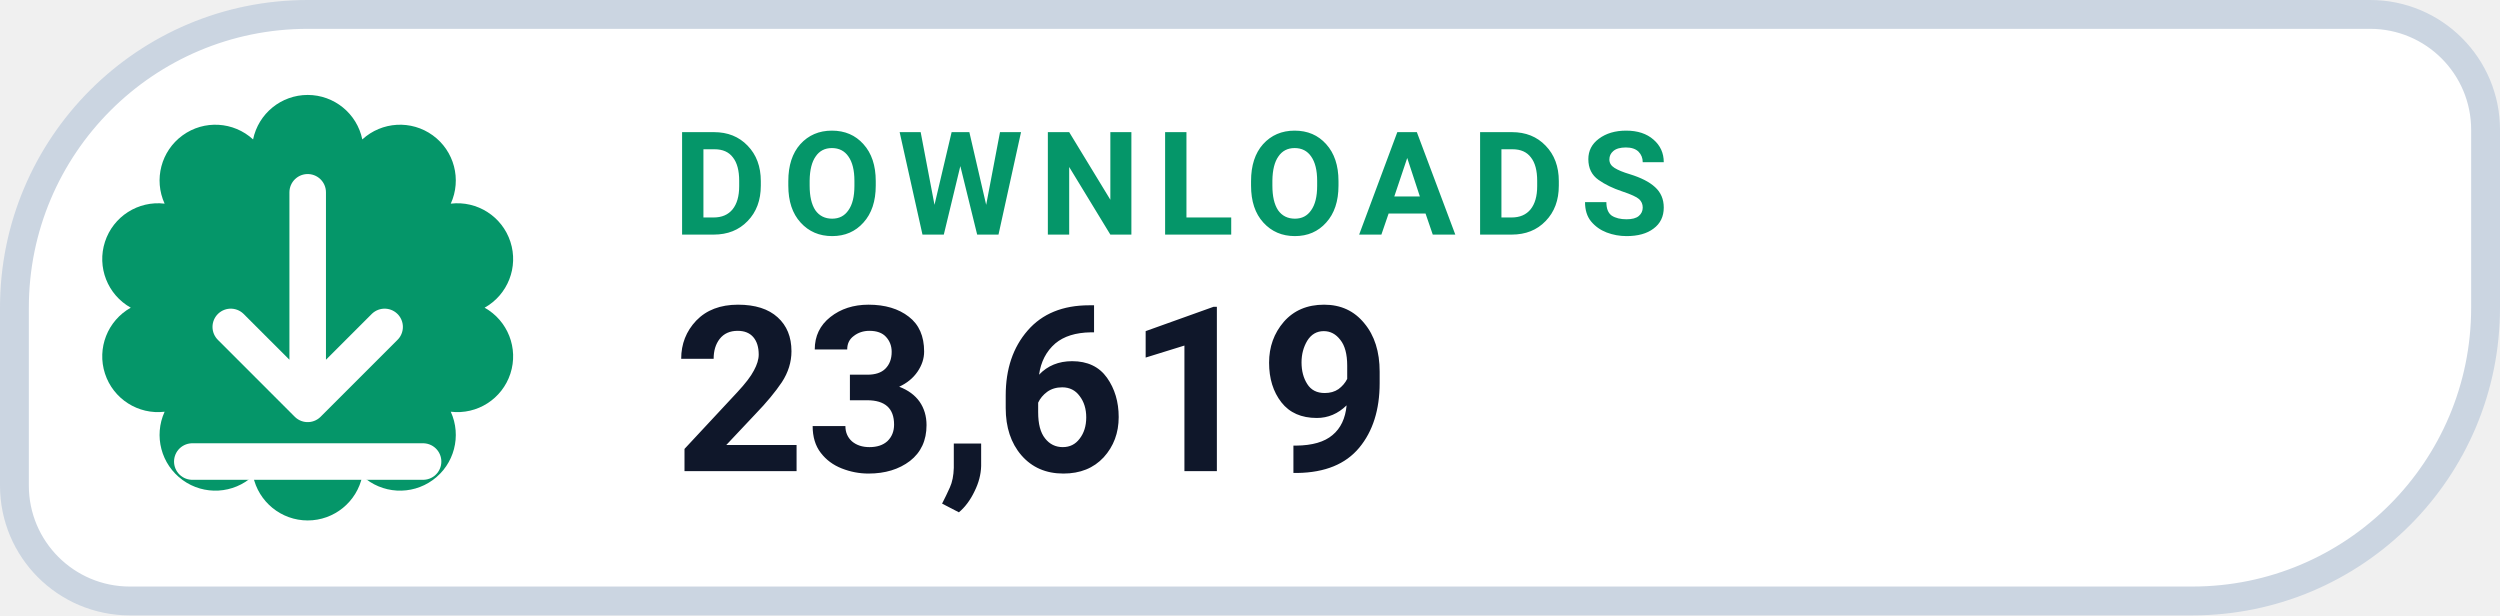
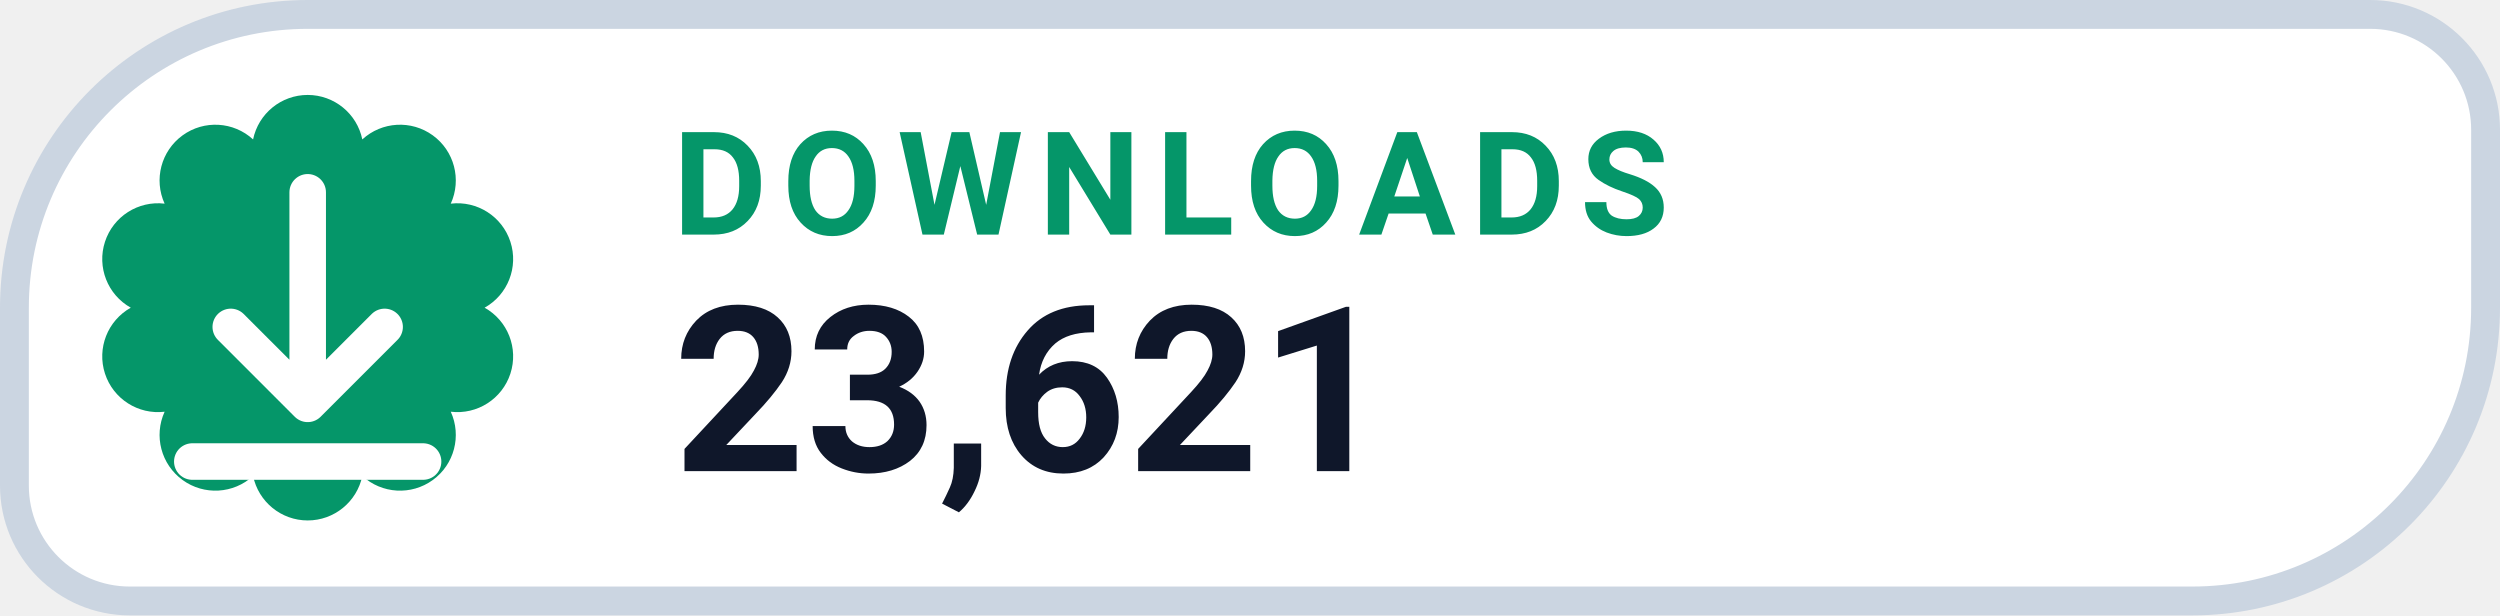
- <svg xmlns="http://www.w3.org/2000/svg" width="130" height="32" viewBox="0 0 130 32" role="img" aria-label="DOWNLOADS 23,619">
+ <svg xmlns="http://www.w3.org/2000/svg" width="130" height="32" viewBox="0 0 130 32" role="img" aria-label="DOWNLOADS 23,621">
  <path d="M 16.00 0.75 H 123.25 A 6.00 6.00 0 0 1 129.25 6.75 V 16.00 A 15.25 15.25 0 0 1 114.00 31.25 H 6.75 A 6.00 6.00 0 0 1 0.75 25.25 V 16.00 A 15.25 15.25 0 0 1 16.00 0.75 Z" fill="#FFFFFF" stroke="#CBD5E1" stroke-width="1.5" />
  <path d="M 13.16 7.25 A 2.90 2.90 0 0 1 18.84 7.25 A 2.90 2.90 0 0 1 23.44 10.59 A 2.90 2.90 0 0 1 25.20 16.00 A 2.90 2.90 0 0 1 23.44 21.41 A 2.90 2.90 0 0 1 18.84 24.75 A 2.90 2.90 0 0 1 13.16 24.75 A 2.90 2.90 0 0 1 8.56 21.41 A 2.90 2.90 0 0 1 6.80 16.00 A 2.90 2.90 0 0 1 8.56 10.59 A 2.90 2.90 0 0 1 13.16 7.25 Z" fill="#059669" />
  <g transform="translate(16 16)" style="color:#FFFFFF;">
    <path d="M0 -6 v11 m0 0 l4 -4 m-4 4 l-4 -4 M-6 8 h12" fill="none" stroke="currentColor" stroke-width="1.9" stroke-linecap="round" stroke-linejoin="round" />
  </g>
  <text x="35" y="12.2" fill="#059669" font-family="-apple-system,BlinkMacSystemFont,'Segoe UI',Roboto,Helvetica,Arial,sans-serif" font-size="7.5" font-weight="700" letter-spacing=".8">DOWNLOADS</text>
-   <text x="35" y="24.5" fill="#0F172A" font-family="-apple-system,BlinkMacSystemFont,'Segoe UI',Roboto,Helvetica,Arial,sans-serif" font-size="12" font-weight="750">23,619</text>
+   <text x="35" y="24.5" fill="#0F172A" font-family="-apple-system,BlinkMacSystemFont,'Segoe UI',Roboto,Helvetica,Arial,sans-serif" font-size="12" font-weight="750">23,621</text>
</svg>
